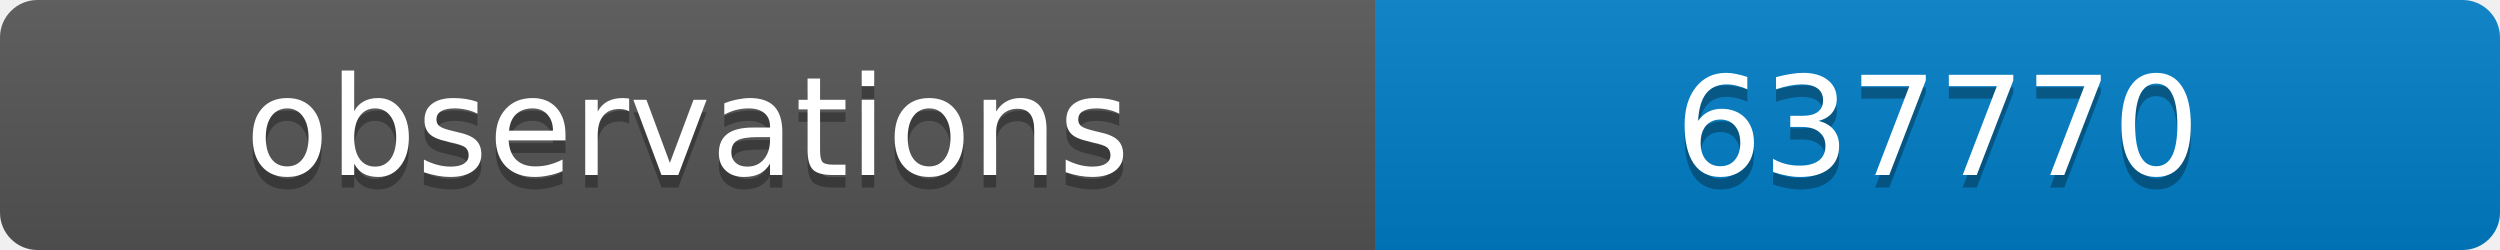
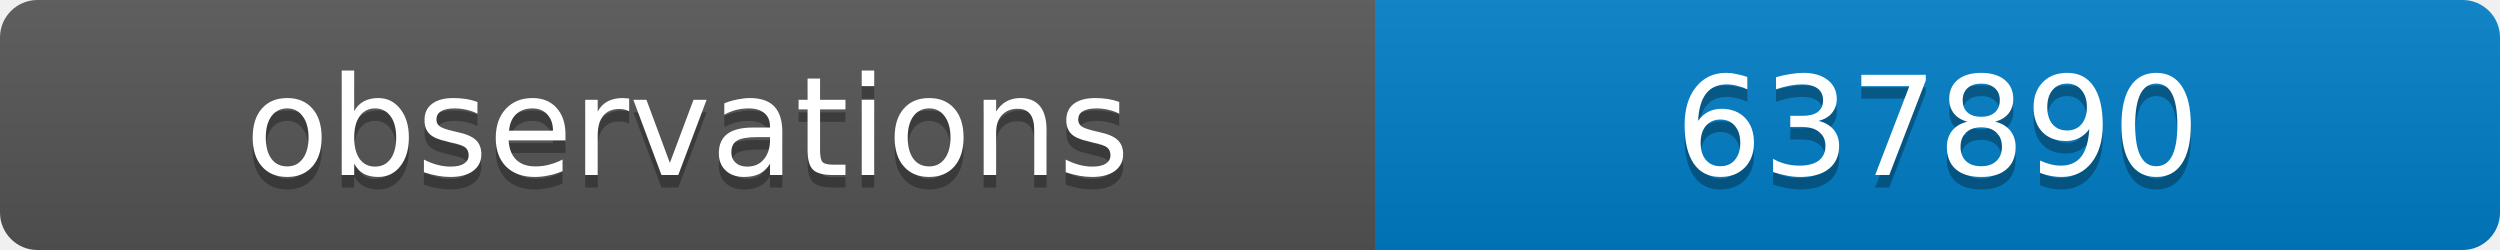
<svg xmlns="http://www.w3.org/2000/svg" width="200" height="20">
  <linearGradient id="b" x2="0" y2="100%">
    <stop offset="0" stop-color="#bbb" stop-opacity=".1" />
    <stop offset="1" stop-opacity=".1" />
  </linearGradient>
  <clipPath id="a">
    <rect width="200" height="20" rx="3" fill="#fff" />
  </clipPath>
  <g clip-path="url(#a)">
    <path fill="#555" d="M0 0h110v20H0z" />
    <path fill="#007ec6" d="M110 0h90v20H110z" />
    <path fill="url(#b)" d="M0 0h200v20H0z" />
  </g>
  <g fill="#fff" text-anchor="middle" font-family="DejaVu Sans,Verdana,Geneva,sans-serif" font-size="11">
    <text x="55" y="15" fill="#010101" fill-opacity=".3">observations</text>
    <text x="55" y="14">observations</text>
-     <text x="155" y="15" fill="#010101" fill-opacity=".3">637770</text>
-     <text x="155" y="14">637770</text>
+     <text x="155" y="15" fill="#010101" fill-opacity=".3">637890</text>
+     <text x="155" y="14">637890</text>
  </g>
</svg>
